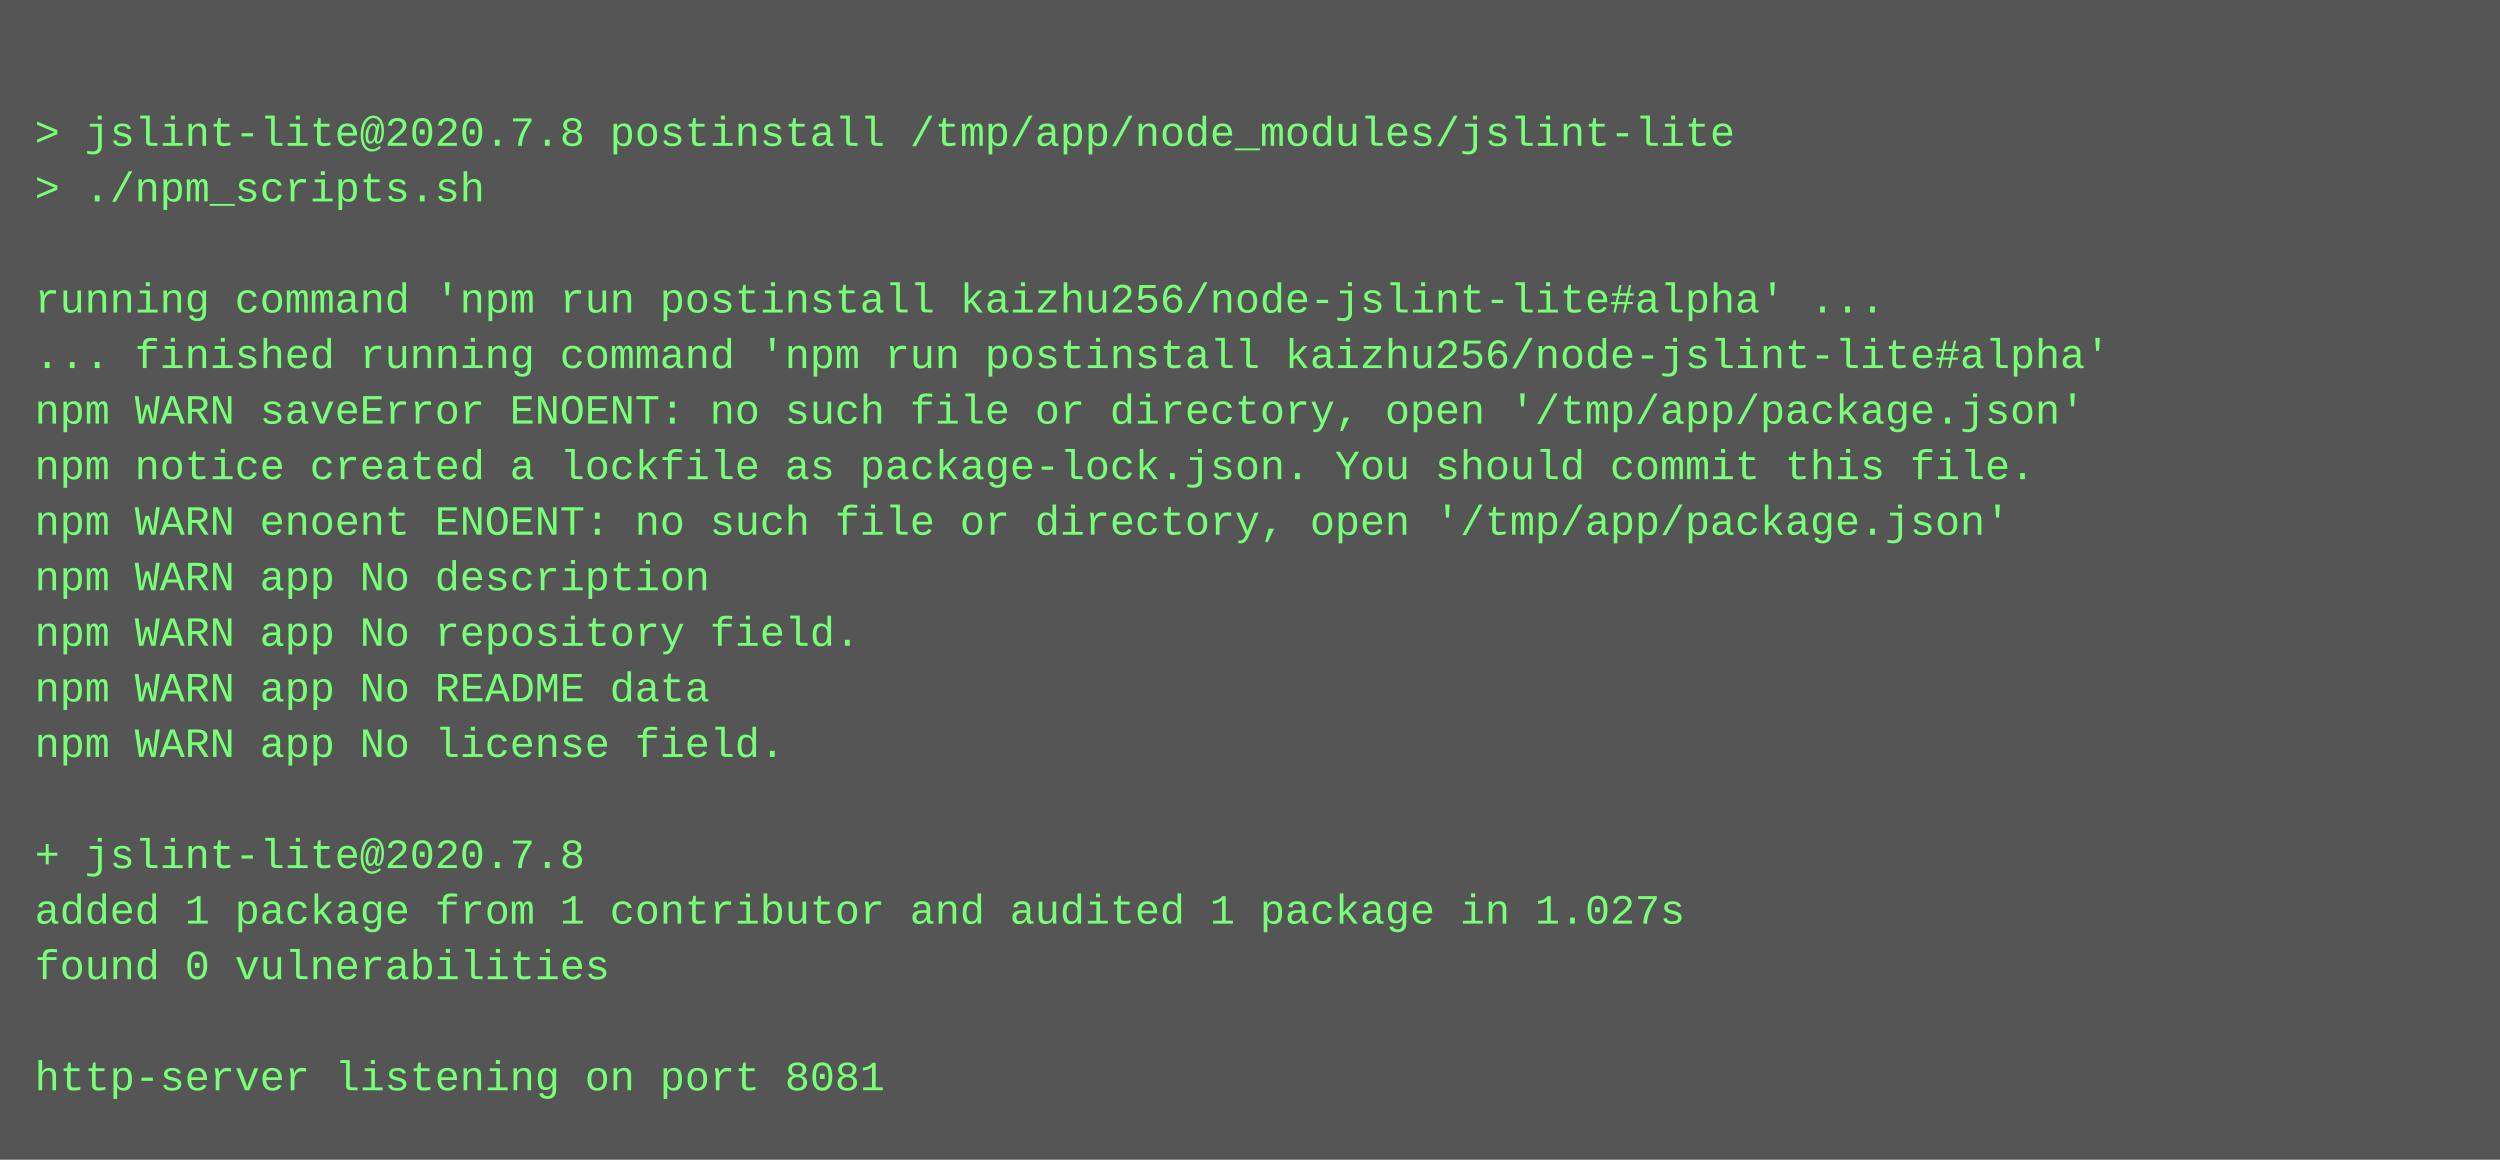
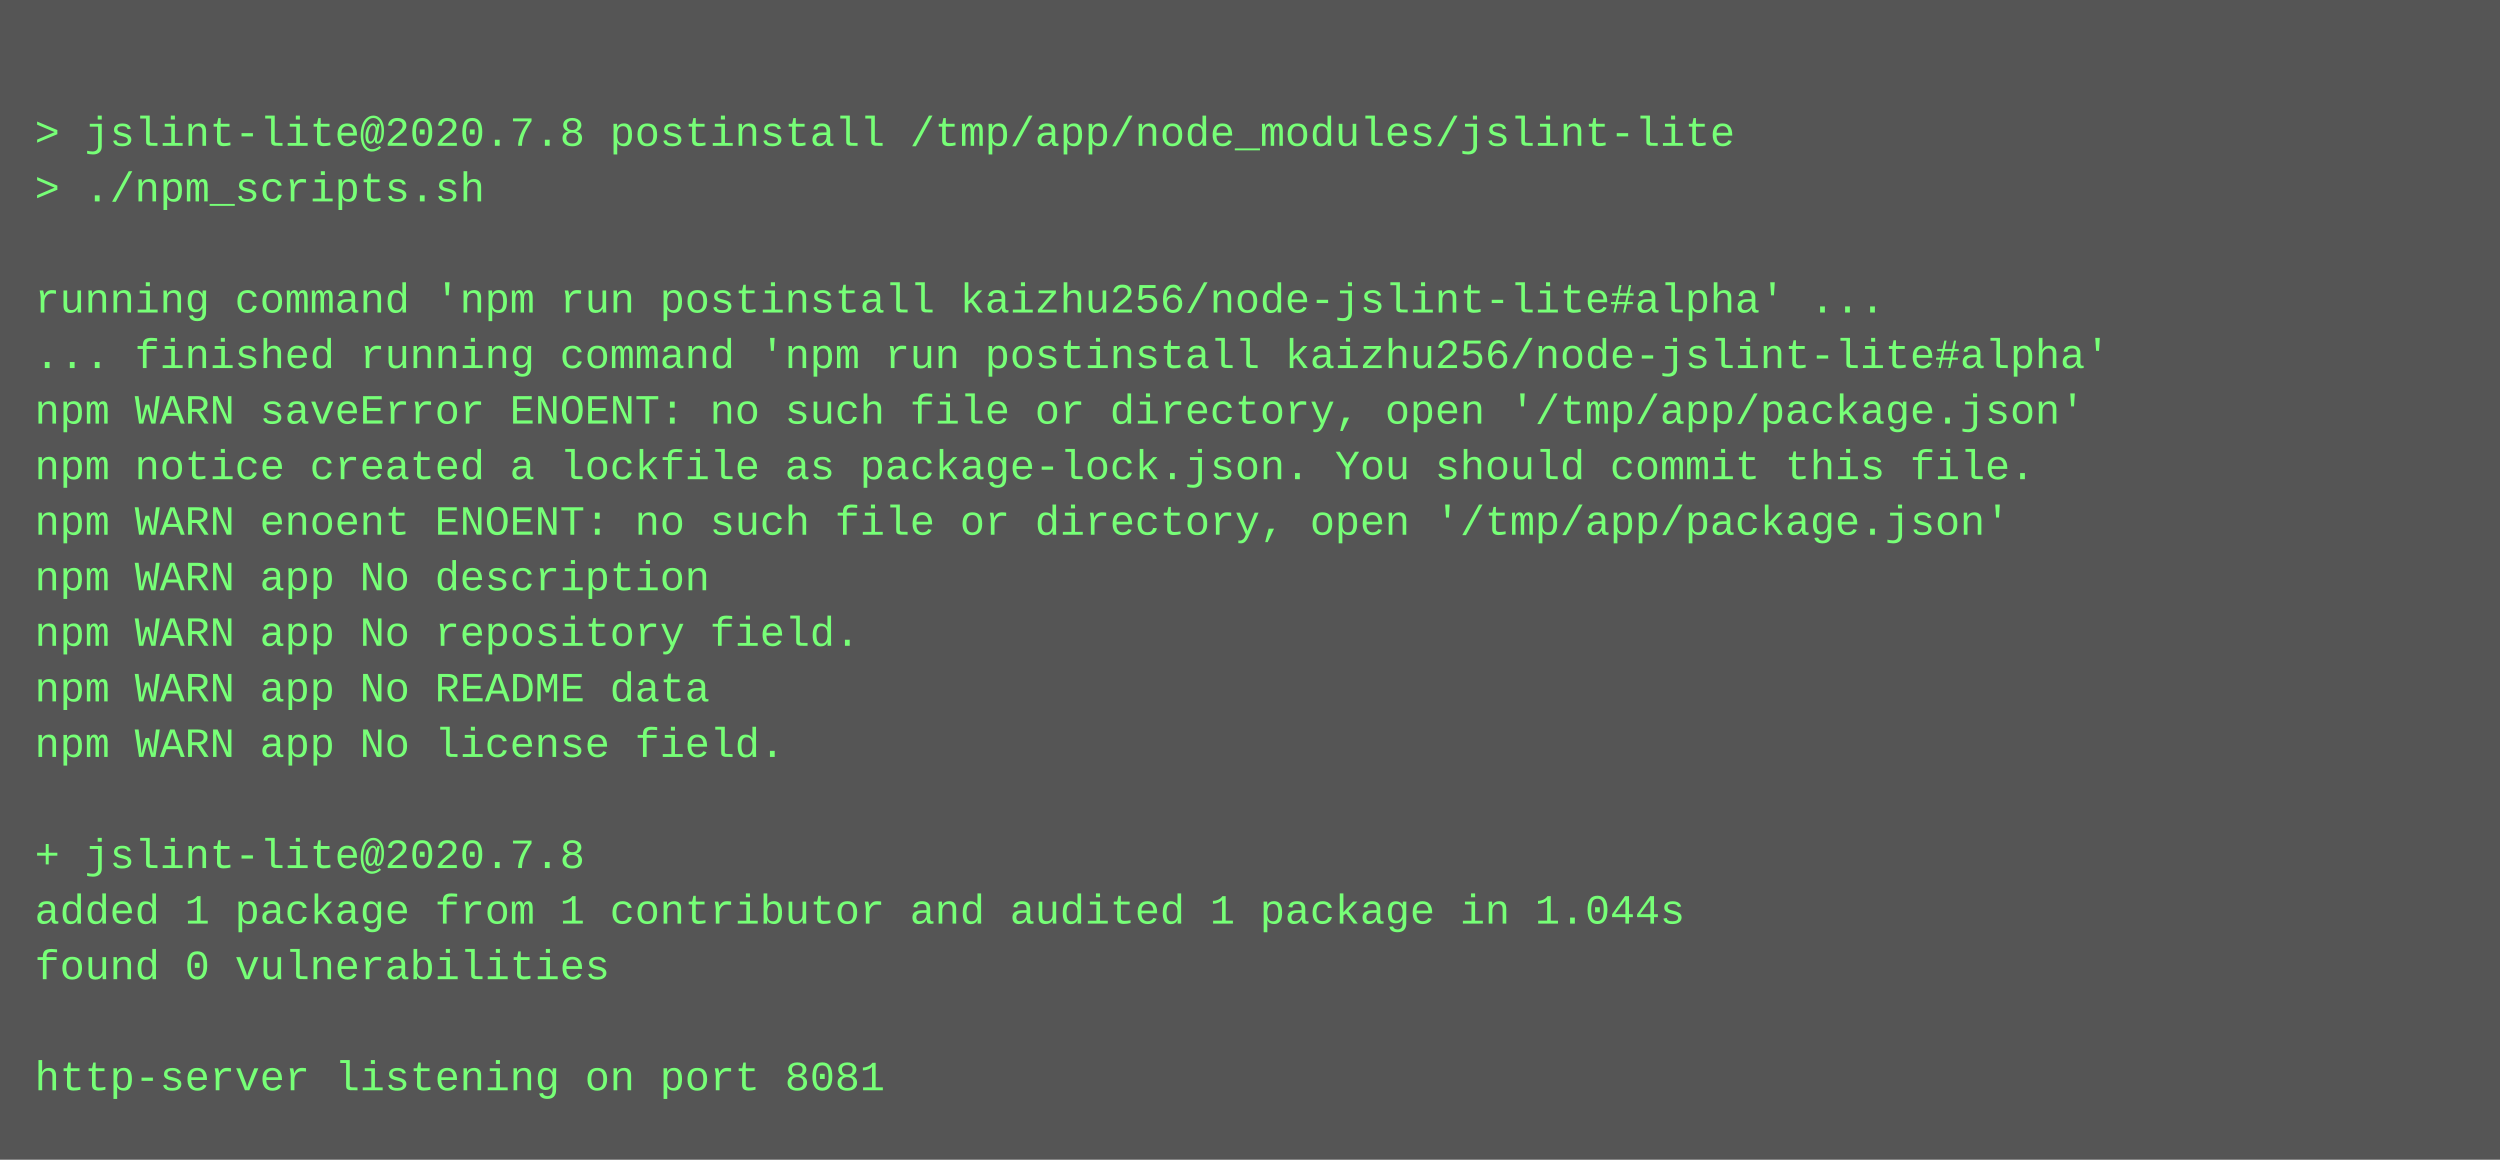
<svg xmlns="http://www.w3.org/2000/svg" height="334" width="720">
  <rect height="334" fill="#555" width="720" />
  <text fill="#7f7" font-family="Courier New" font-size="12" xml:space="preserve">
    <tspan x="10" y="26" />
    <tspan x="10" y="42">&gt; jslint-lite@2020.7.8 postinstall /tmp/app/node_modules/jslint-lite</tspan>
    <tspan x="10" y="58">&gt; ./npm_scripts.sh</tspan>
    <tspan x="10" y="74" />
    <tspan x="10" y="90">running command 'npm run postinstall kaizhu256/node-jslint-lite#alpha' ...</tspan>
    <tspan x="10" y="106">... finished running command 'npm run postinstall kaizhu256/node-jslint-lite#alpha'</tspan>
    <tspan x="10" y="122">npm WARN saveError ENOENT: no such file or directory, open '/tmp/app/package.json'</tspan>
    <tspan x="10" y="138">npm notice created a lockfile as package-lock.json. You should commit this file.</tspan>
    <tspan x="10" y="154">npm WARN enoent ENOENT: no such file or directory, open '/tmp/app/package.json'</tspan>
    <tspan x="10" y="170">npm WARN app No description</tspan>
    <tspan x="10" y="186">npm WARN app No repository field.</tspan>
    <tspan x="10" y="202">npm WARN app No README data</tspan>
    <tspan x="10" y="218">npm WARN app No license field.</tspan>
    <tspan x="10" y="234" />
    <tspan x="10" y="250">+ jslint-lite@2020.7.8</tspan>
-     <tspan x="10" y="266">added 1 package from 1 contributor and audited 1 package in 1.027s</tspan>
+     <tspan x="10" y="266">added 1 package from 1 contributor and audited 1 package in 1.044s</tspan>
    <tspan x="10" y="282">found 0 vulnerabilities</tspan>
    <tspan x="10" y="298" />
    <tspan x="10" y="314">http-server listening on port 8081</tspan>
  </text>
</svg>
